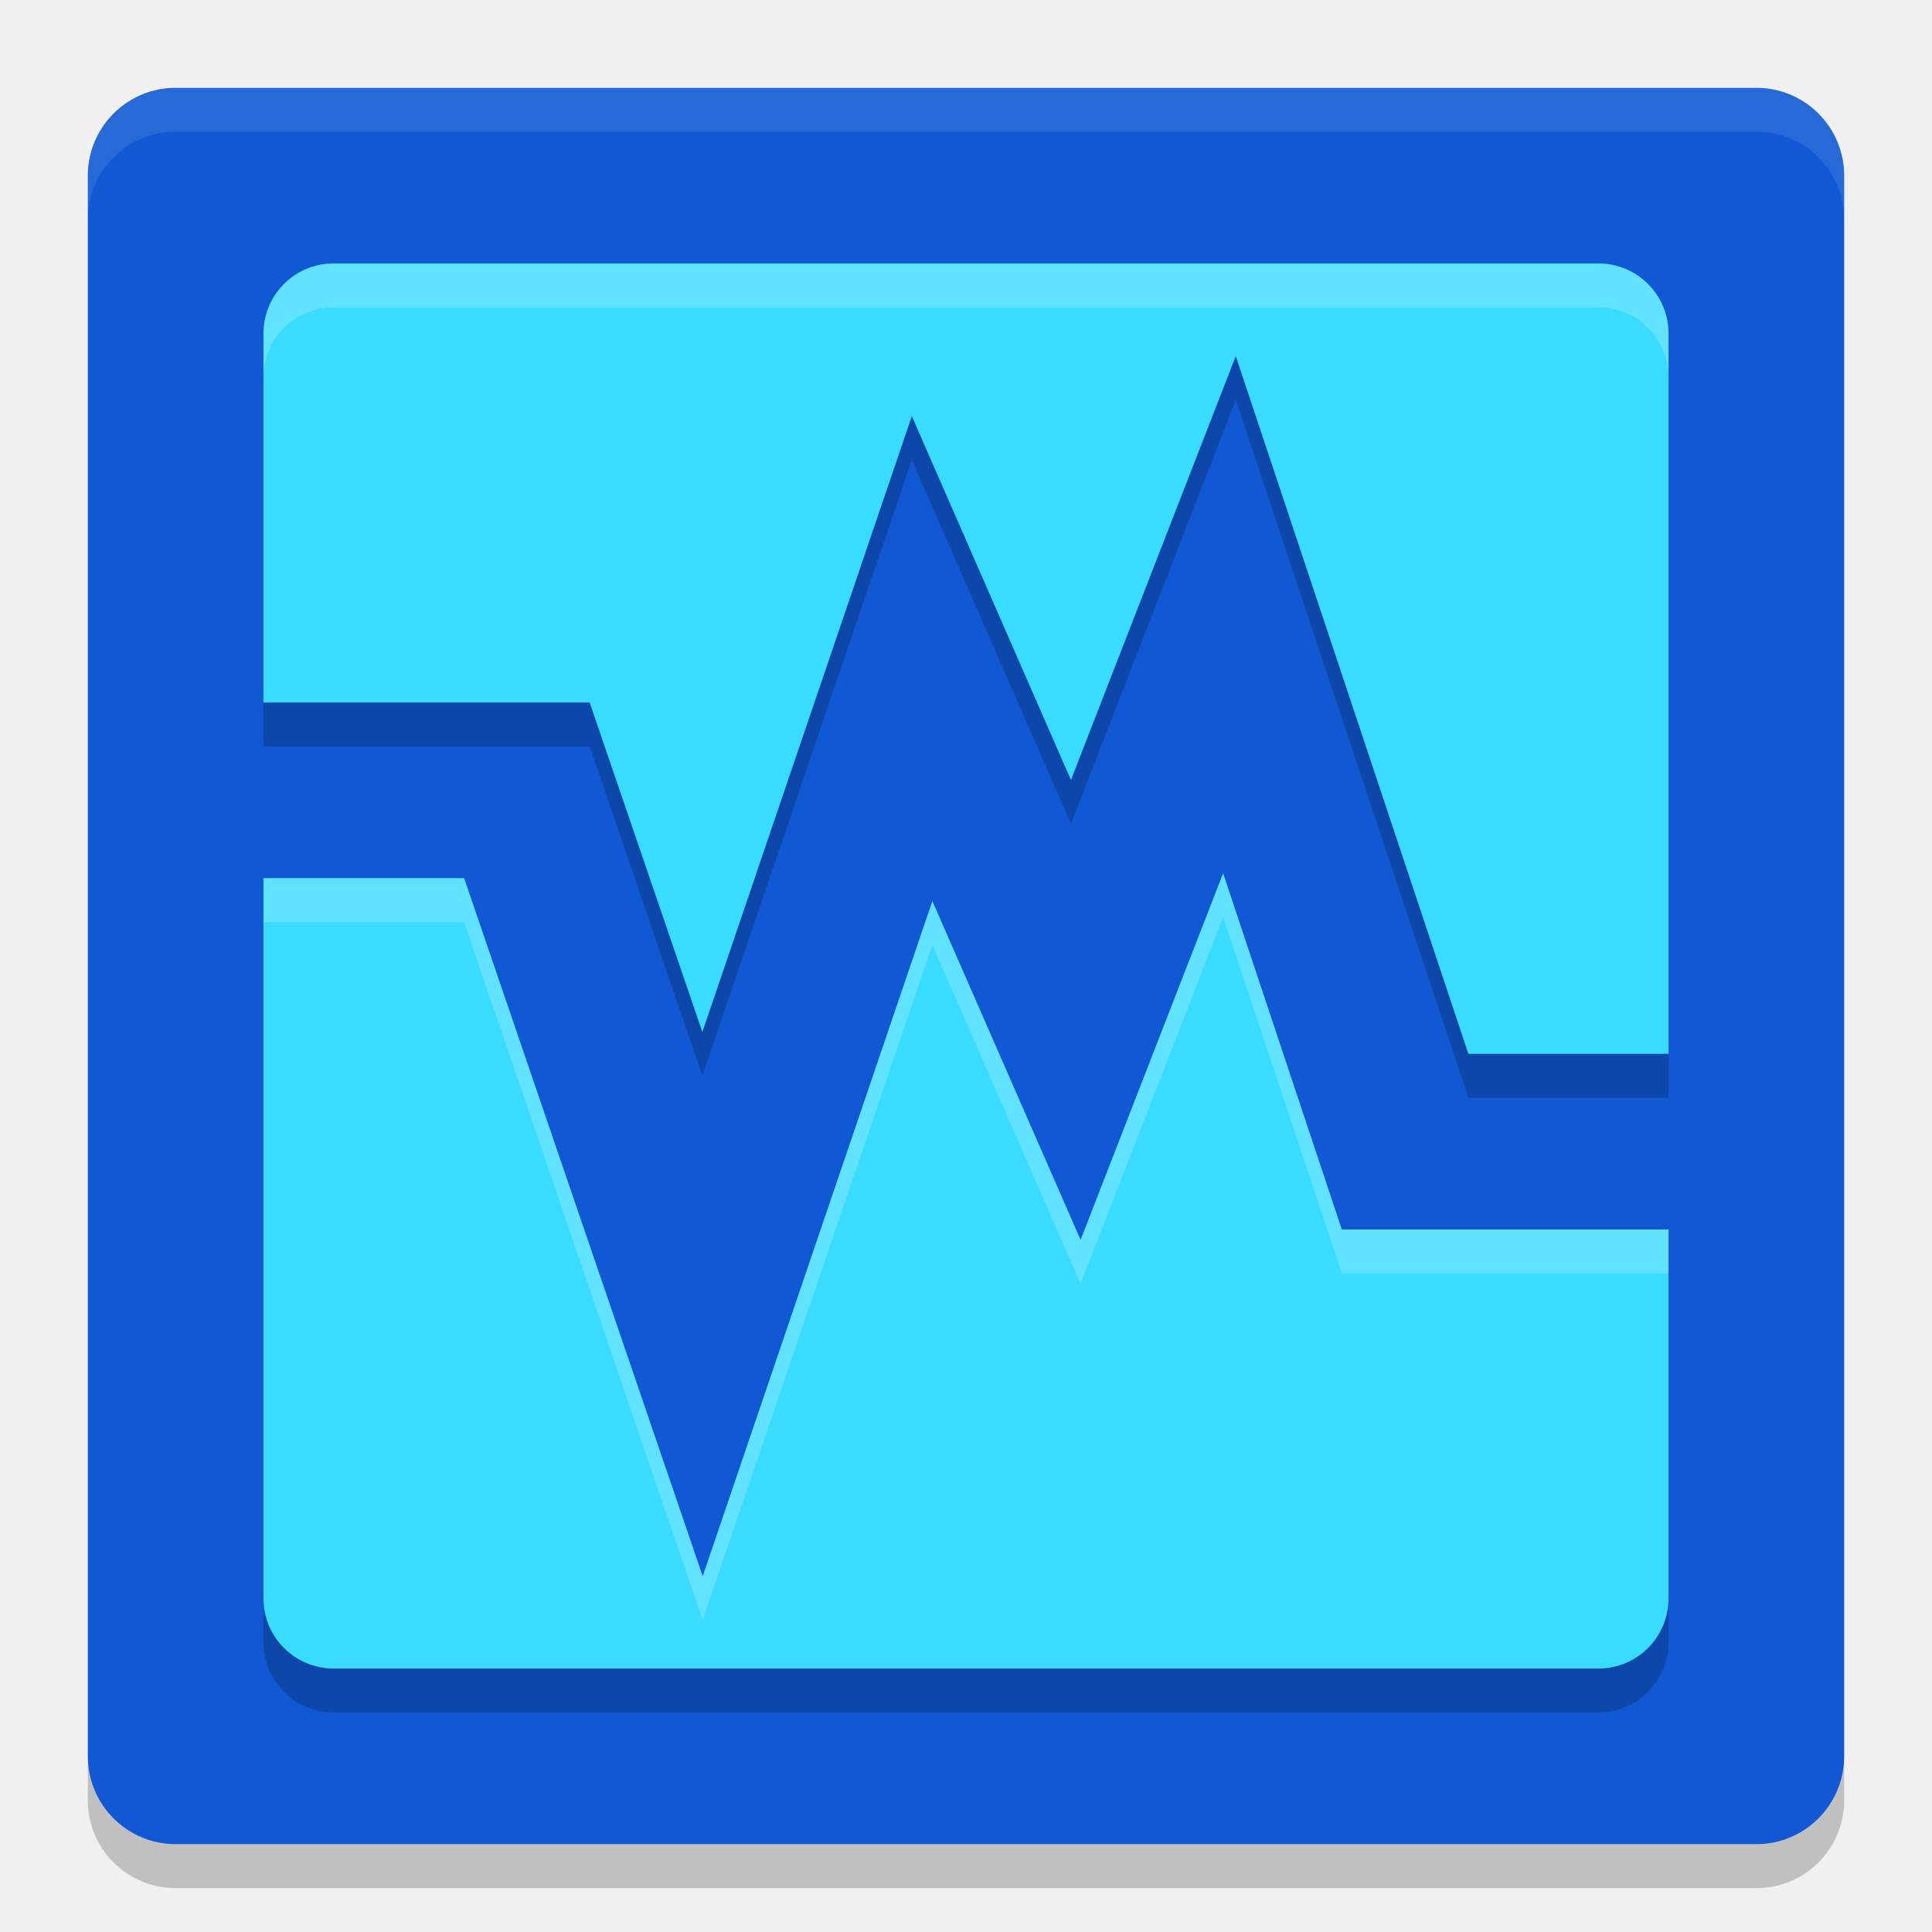
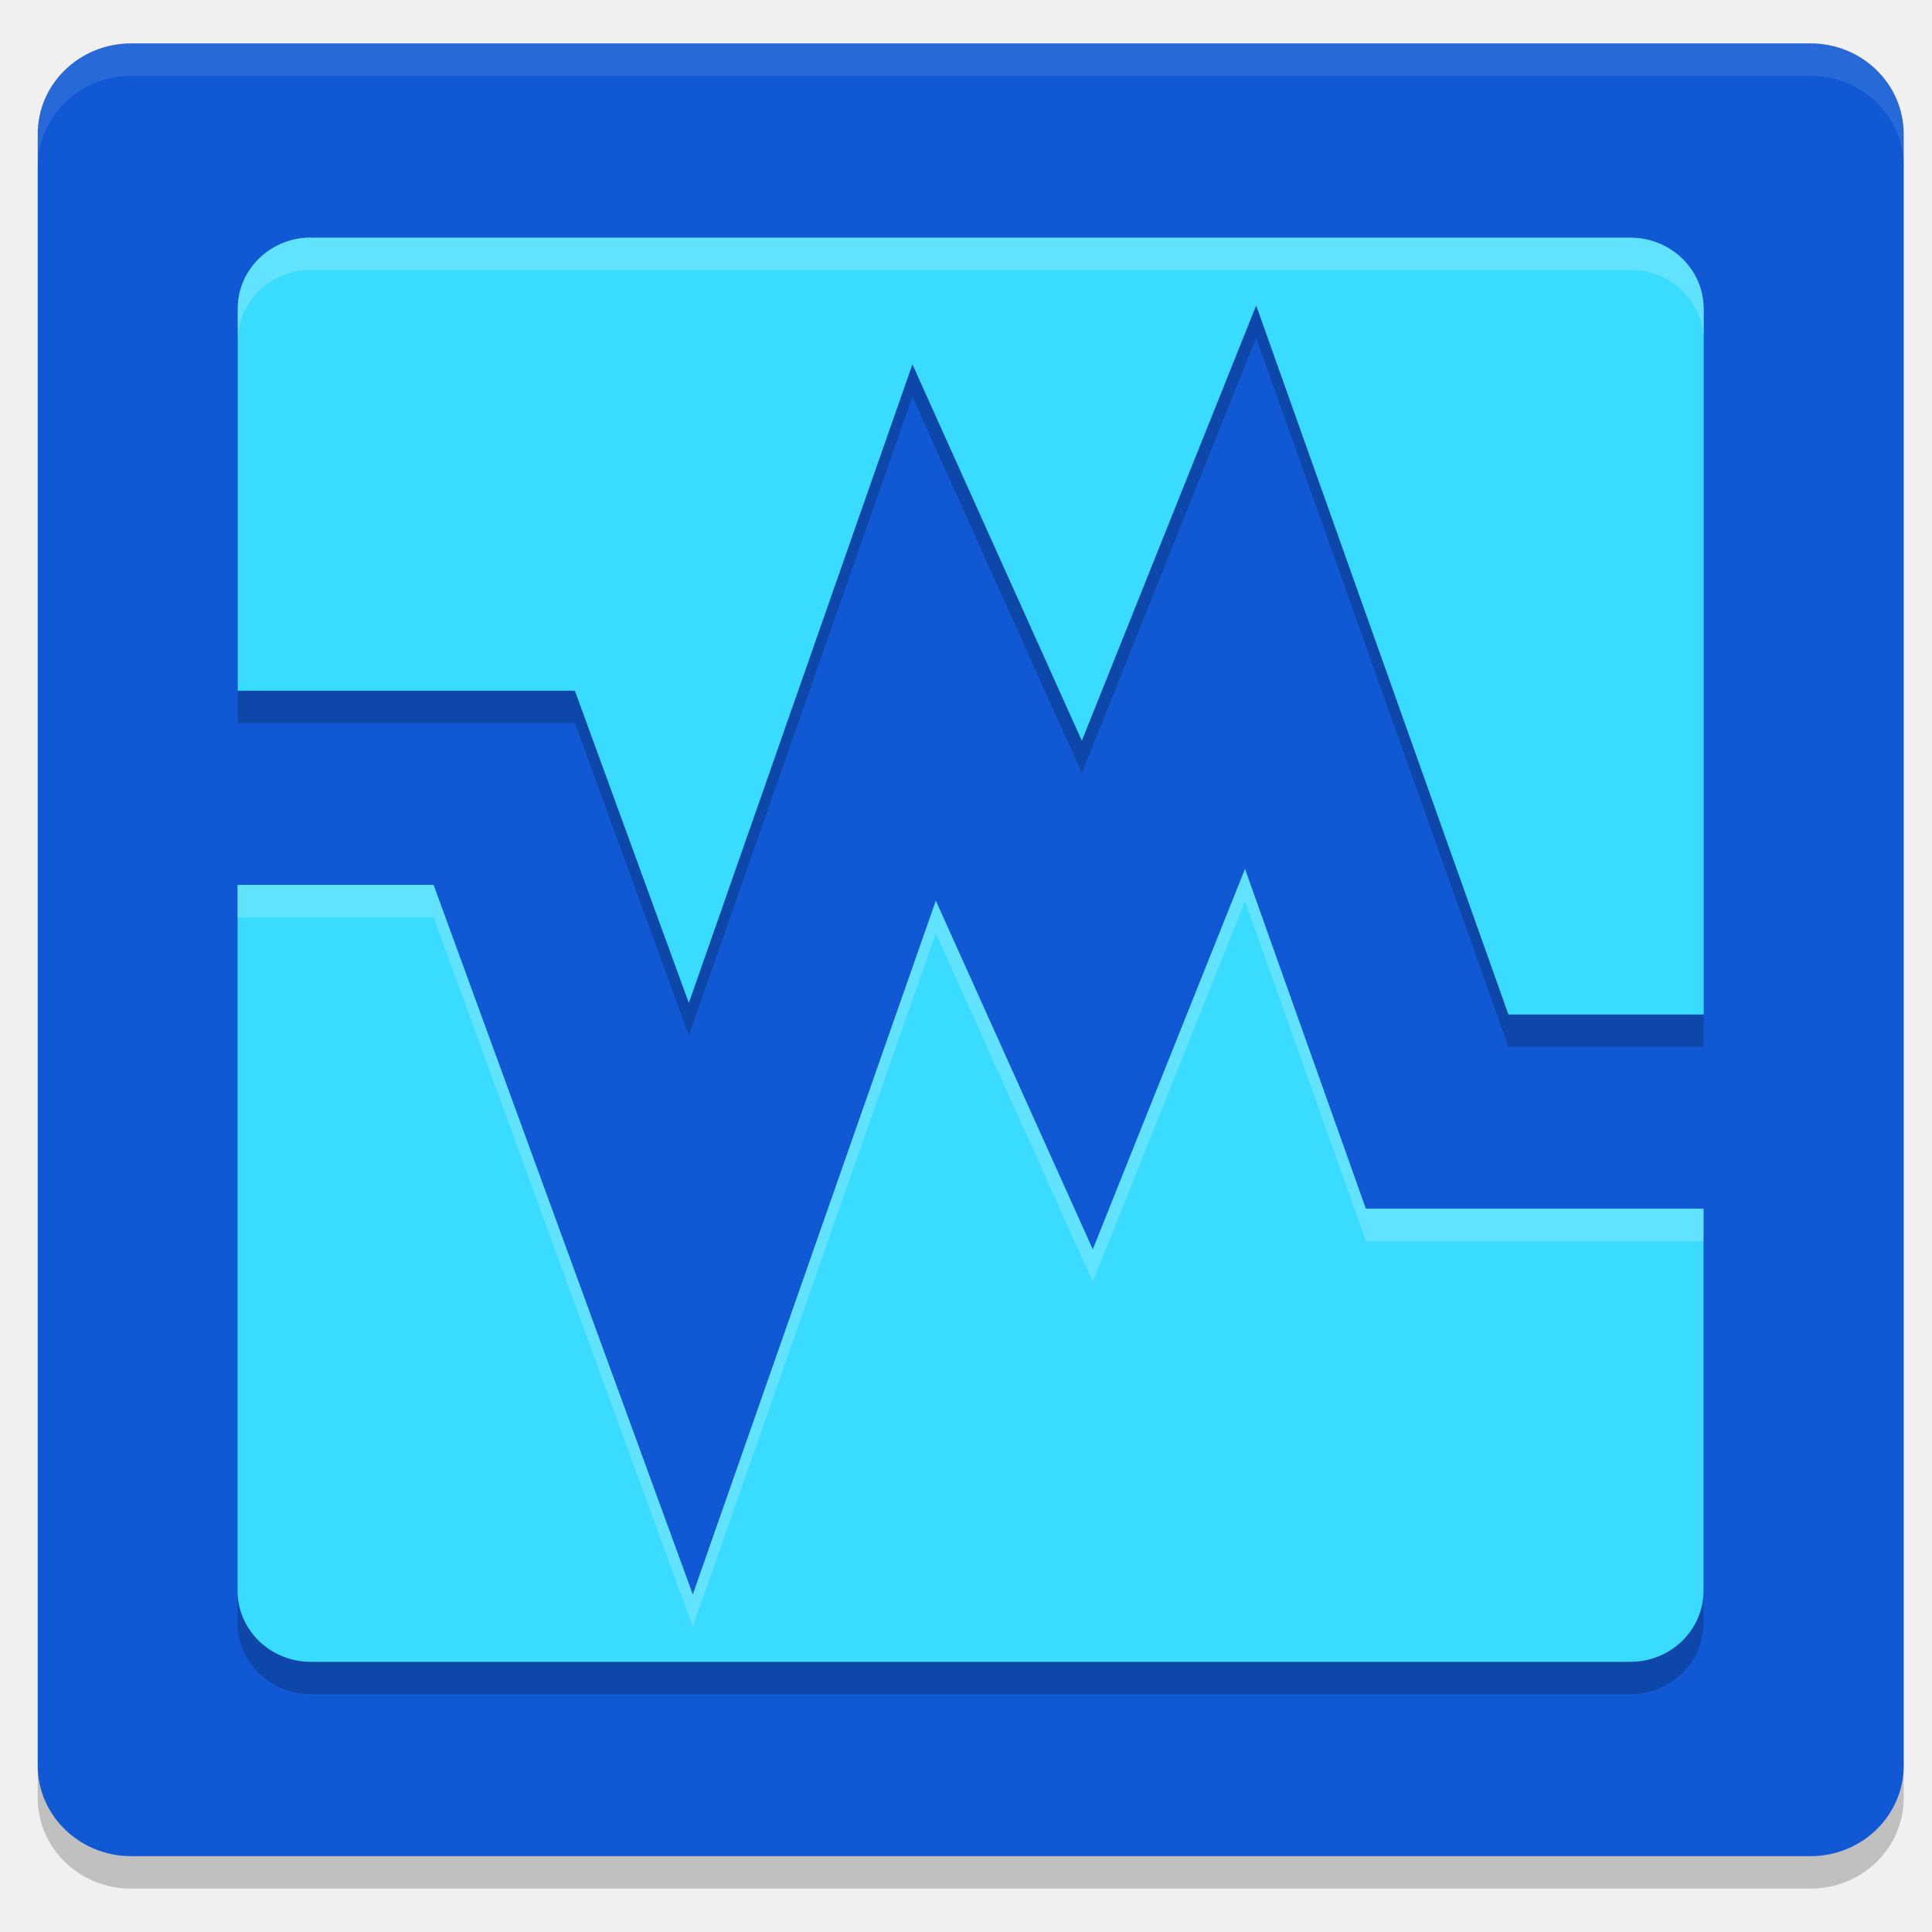
- <svg xmlns="http://www.w3.org/2000/svg" width="22" height="22" version="1">
-   <rect style="fill:#1159d4" width="20" height="20" x="1" y="1" rx="1" ry="1" />
-   <path style="fill:none;stroke:#1159d4;stroke-width:2;stroke-linecap:square" d="M 2.5,9 H 6 l 2,5.85 2.5,-7.35 1.75,4 L 14,7 l 2,6 h 3" />
-   <path style="opacity:0.2" d="M 3.8,3.5 C 3.357,3.5 3,3.857 3,4.3 V 8.5 h 3.715 l 1.283,3.752 2.385,-7.014 1.812,4.144 L 14.072,4.555 16.721,12.5 H 19 V 4.3 C 19,3.857 18.643,3.5 18.2,3.5 Z m 10.128,6.944 -1.623,4.175 -1.688,-3.858 -2.615,7.688 L 5.285,10.5 H 3 v 8.2 C 3,19.143 3.357,19.5 3.8,19.5 H 18.2 C 18.643,19.5 19,19.143 19,18.7 V 14.5 h -3.721 z" />
-   <path style="opacity:0.1;fill:#ffffff" d="M 2,1 C 1.446,1 1,1.446 1,2 v 0.5 c 0,-0.554 0.446,-1 1,-1 h 18 c 0.554,0 1,0.446 1,1 V 2 C 21,1.446 20.554,1 20,1 Z" />
-   <path style="opacity:0.2" d="m 2,21.5 c -0.554,0 -1,-0.446 -1,-1 V 20 c 0,0.554 0.446,1 1,1 h 18 c 0.554,0 1,-0.446 1,-1 v 0.5 c 0,0.554 -0.446,1 -1,1 z" />
-   <path style="fill:#39dcff" d="M 3.8,3 C 3.357,3 3,3.357 3,3.8 V 8 h 3.715 l 1.283,3.752 2.385,-7.014 1.812,4.144 L 14.072,4.055 16.721,12 H 19 V 3.8 c 0,-0.443 -0.357,-0.8 -0.8,-0.8 z m 10.128,6.944 -1.623,4.175 -1.688,-3.858 -2.615,7.688 L 5.285,10 H 3 v 8.2 C 3,18.643 3.357,19 3.8,19 H 18.2 C 18.643,19 19,18.643 19,18.2 V 14 h -3.721 z" />
-   <path style="opacity:0.2;fill:#ffffff" d="M 3.8,3 C 3.357,3 3,3.357 3,3.8 V 4.3 C 3,3.857 3.357,3.5 3.8,3.5 H 18.2 C 18.643,3.5 19,3.857 19,4.3 V 3.8 C 19,3.357 18.643,3 18.2,3 Z m 10.128,6.944 -1.623,4.175 -1.688,-3.858 -2.615,7.688 L 5.285,10 H 3 v 0.5 h 2.285 l 2.717,7.948 2.615,-7.688 1.688,3.858 1.623,-4.175 L 15.279,14.5 H 19 V 14 h -3.721 z" />
+ <svg xmlns="http://www.w3.org/2000/svg" id="_图层_1" data-name="图层_1" width="22" height="22" version="1.1" viewBox="0 0 1024 1024">
+   <defs>
+     <style>
+       .st0, .st1 {
+         fill: #00758a;
+       }
+ 
+       .st0, .st2, .st3 {
+         display: none;
+       }
+ 
+       .st4 {
+         fill: #f29111;
+       }
+ 
+       .st5 {
+         fill: none;
+         stroke: #1159d4;
+         stroke-linecap: square;
+         stroke-width: 6px;
+       }
+ 
+       .st6 {
+         fill: #1159d4;
+       }
+ 
+       .st7, .st8 {
+         opacity: .2;
+       }
+ 
+       .st7, .st8, .st9 {
+         isolation: isolate;
+       }
+ 
+       .st2, .st10 {
+         fill: #39dcff;
+       }
+ 
+       .st8, .st9 {
+         fill: #fff;
+       }
+ 
+       .st9 {
+         opacity: .1;
+       }
+     </style>
+   </defs>
+   <rect class="st0" x="20" y="19" width="989" height="982" rx="187.6" ry="187.6" />
+   <rect class="st2" x="143" y="137" width="714" height="720" />
+   <g class="st3">
+     <path class="st1" d="M857.8,527h-346.9l-56.8,233.5h-72.8c-1.7,0-3.2-1.3-3.6-3.2L253.6,236.5h86.7l46.1,193.6h87.5l-70.7-296.2H142l155.7,653.1c10.7,44.7,45.3,75.9,84.3,75.9h131.8l56.8-233.5h201.4v126.3c0,1.3-.3,2.4-1.1,3.4-.8.9-1.7,1.3-2.8,1.3h-149.1l-25,102.5h173.3c17.1,0,34.1-5.2,48.5-16.2,27.2-20.9,42.3-54.5,42.3-91.2v-228.7h-.2Z" />
+     <path class="st4" d="M834,430.2h24v-190.7c0-28.2-9.2-54.6-25.8-74.5-16.6-20-38.9-31-62.6-31h-167.7l-72.2,296.2h304.3ZM672.6,236.5h100.4c1,0,1.9.4,2.7,1.2.7.9,1,1.9,1,3.2v86.7h-126.3l22.3-91.3v.2Z" />
+   </g>
+   <g>
+     <path class="st7" d="M69.5,40.2h890.1c27.3,0,49.4,21.5,49.4,48v864.8c0,26.5-22.1,48-49.4,48H69.4c-27.3,0-49.4-21.5-49.4-48V88.2c0-26.5,22.1-48,49.5-48Z" />
+     <path class="st6" d="M69.5,23h890.1c27.3,0,49.4,21.5,49.4,48v864.8c0,26.5-22.1,48-49.4,48H69.5c-27.3,0-49.5-21.5-49.5-48V71c0-26.5,22.1-48,49.5-48Z" />
+     <path class="st5" d="M90.6,417.6h175.6l98.9,270.8,123.6-353.1,86.5,192.2,86.5-216.2,98.9,278h142.3" />
+     <path class="st7" d="M164.8,143.1c-21.5,0-38.8,16.9-38.8,37.7v202.5h178.7l60.4,165.5,118.5-338.5,89.8,199.5,92.4-230.7,133.7,375.8h103.5V180.8c0-20.8-17.4-37.7-38.8-37.7H164.8ZM659.9,477.7l-80.7,201.7-83.2-184.8-128.8,367.7-137.4-376.1h-103.9v374.1c0,20.8,17.4,37.7,38.8,37.7h699.4c21.5,0,38.8-16.9,38.8-37.7v-202.5h-179l-64.1-180.2Z" />
+     <path class="st10" d="M164.8,125.9c-21.5,0-38.8,16.9-38.8,37.7v202.5h178.7l60.4,165.5,118.5-338.5,89.8,199.5,92.4-230.7,133.7,375.8h103.5V163.7c0-20.8-17.4-37.7-38.8-37.7H164.8ZM659.9,460.5l-80.7,201.7-83.2-184.8-128.8,367.7-137.4-376.1h-103.9v374.1c0,20.8,17.4,37.7,38.8,37.7h699.4c21.5,0,38.8-16.9,38.8-37.7v-202.5h-179l-64.1-180.2Z" />
+     <path class="st9" d="M20,71.1v17.2c0-26.6,22.1-48.1,49.5-48.1h890.1c27.4,0,49.5,21.4,49.5,48.1v-17.2c0-26.5-22.1-48.1-49.5-48.1H69.5c-27.3,0-49.5,21.5-49.5,48.1Z" />
+     <path class="st8" d="M164.8,125.9c-21.5,0-38.8,16.9-38.8,37.7v17.2c0-20.9,17.3-37.7,38.8-37.7h699.4c21.5,0,38.8,16.8,38.8,37.7v-17.2c0-20.8-17.4-37.7-38.8-37.7H164.8ZM659.9,460.5l-80.7,201.7-83.2-184.8-128.8,367.7-137.4-376.1h-103.9v17.2h103.9l137.4,376.1,128.8-367.7,83.2,184.8,80.7-201.7,64.1,180.2h179v-17.2h-179l-64.1-180.2Z" />
+   </g>
</svg>
